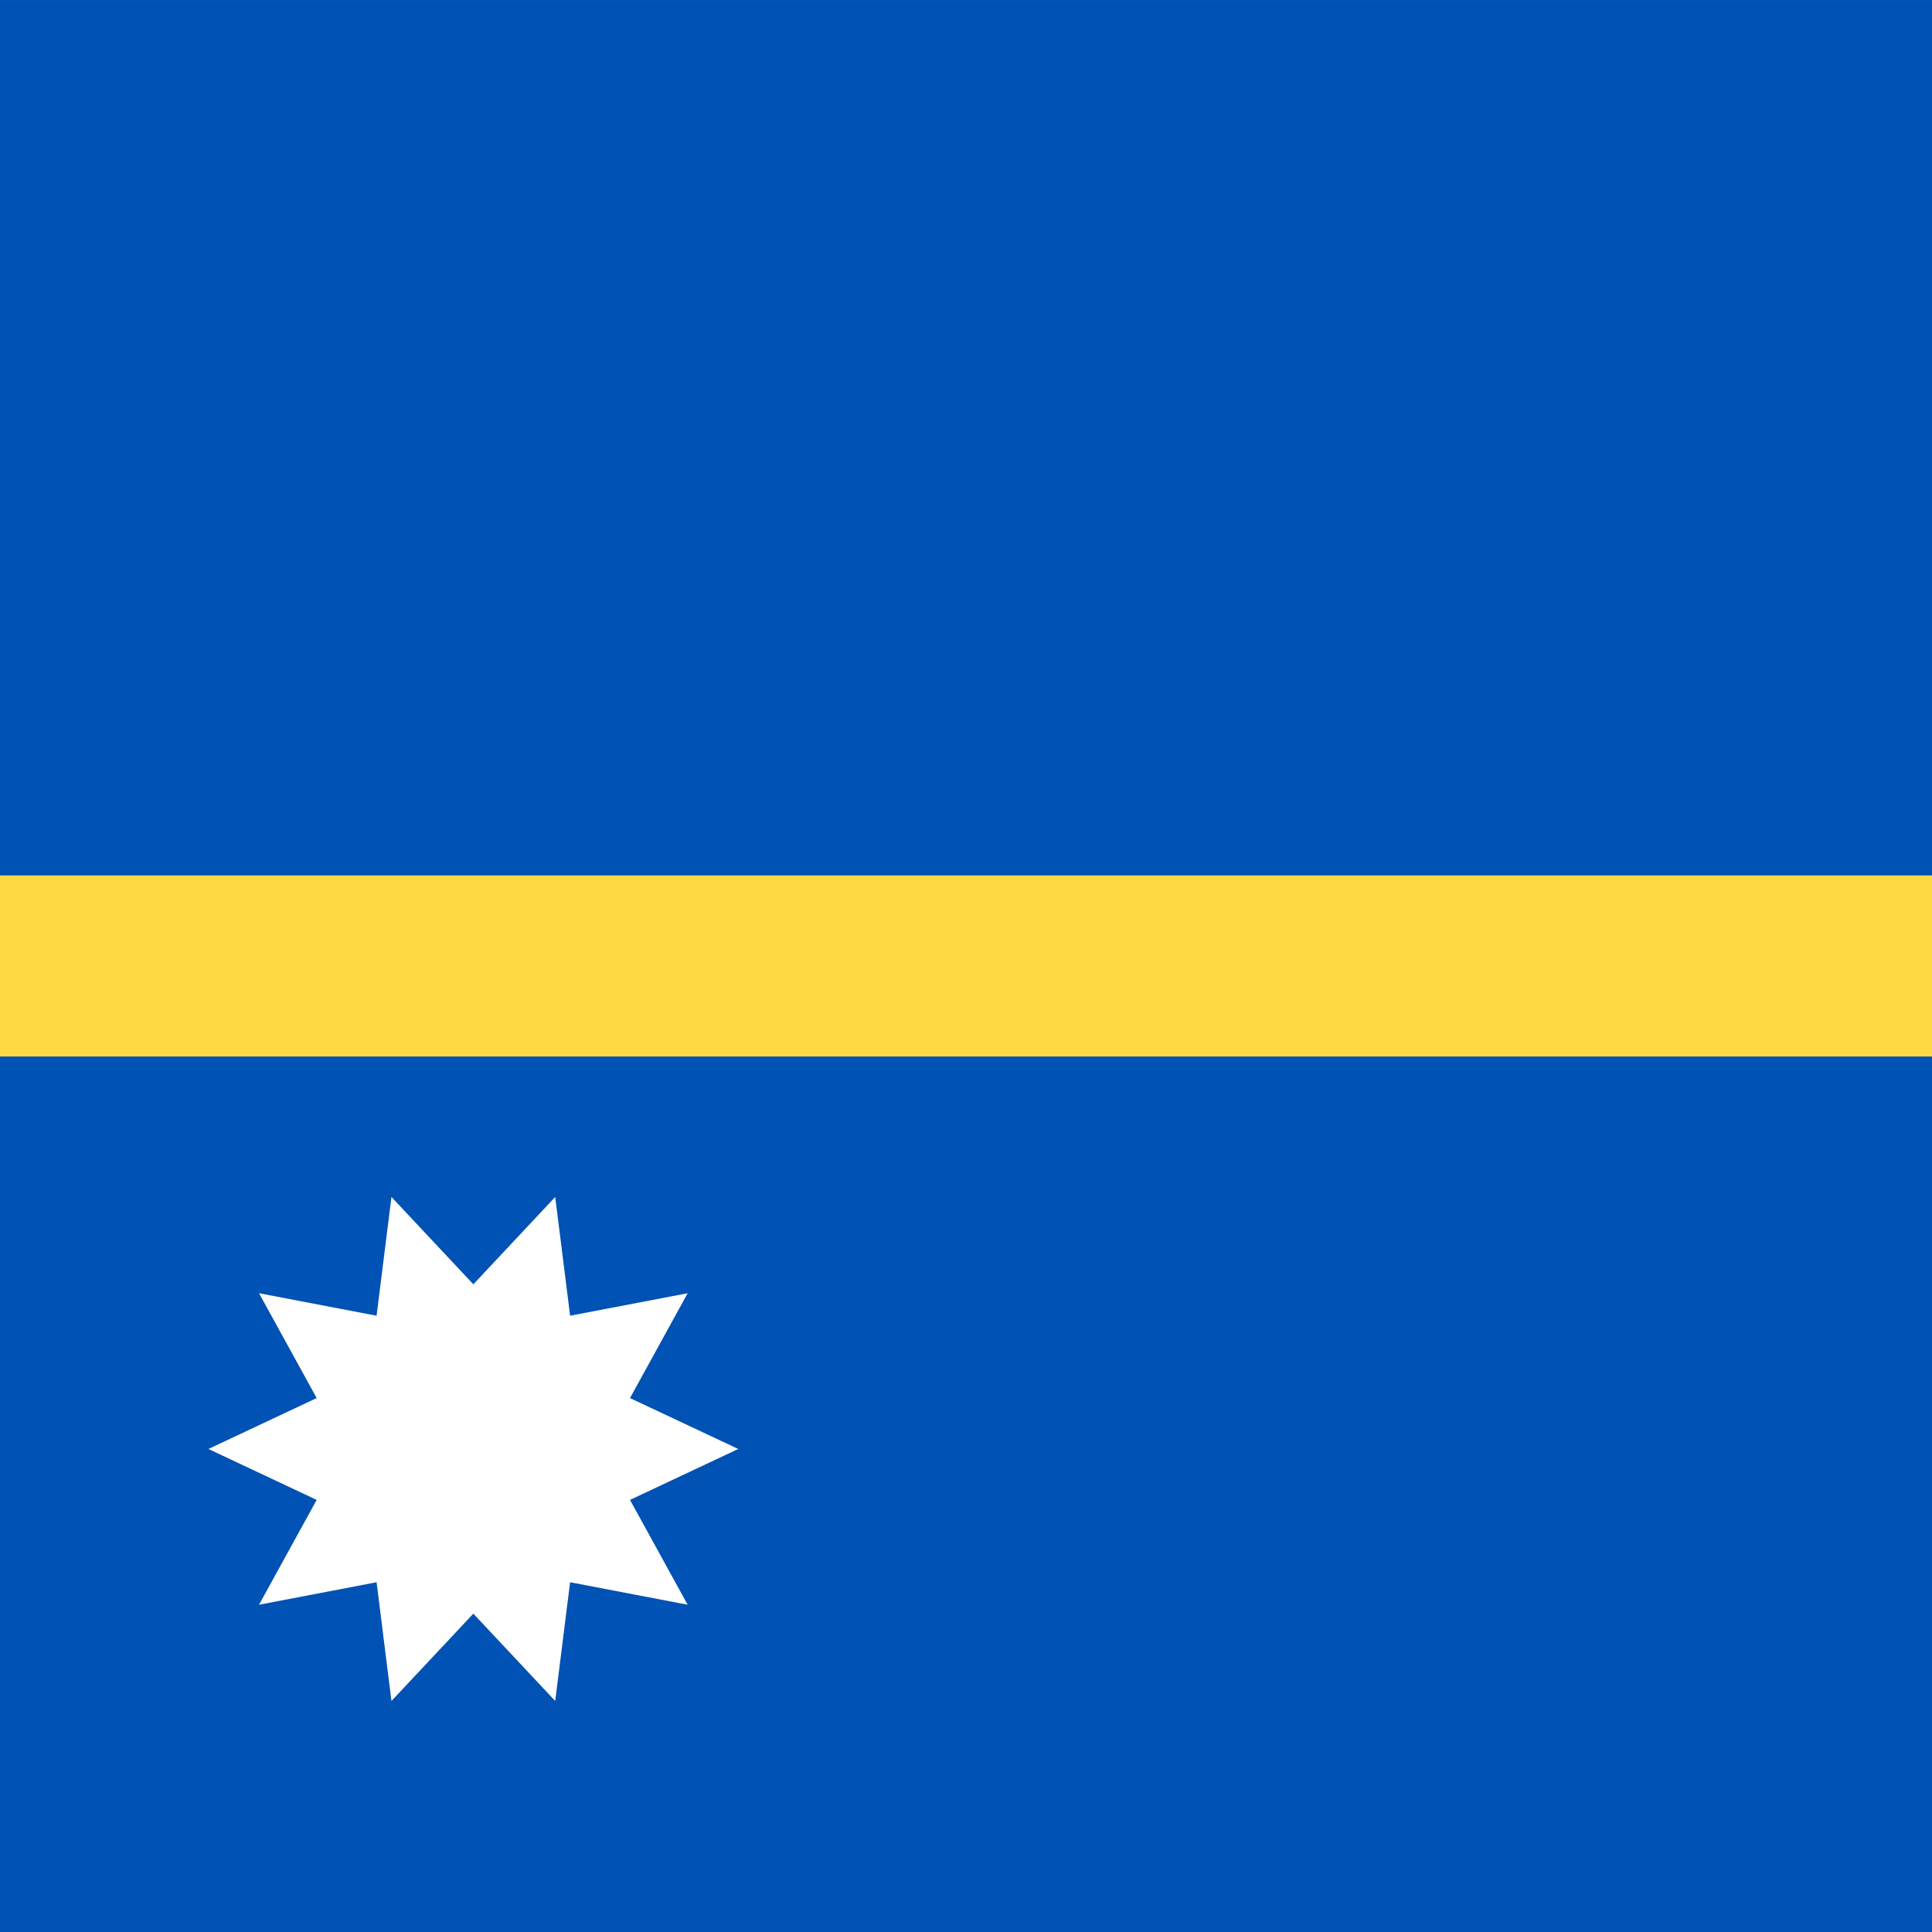
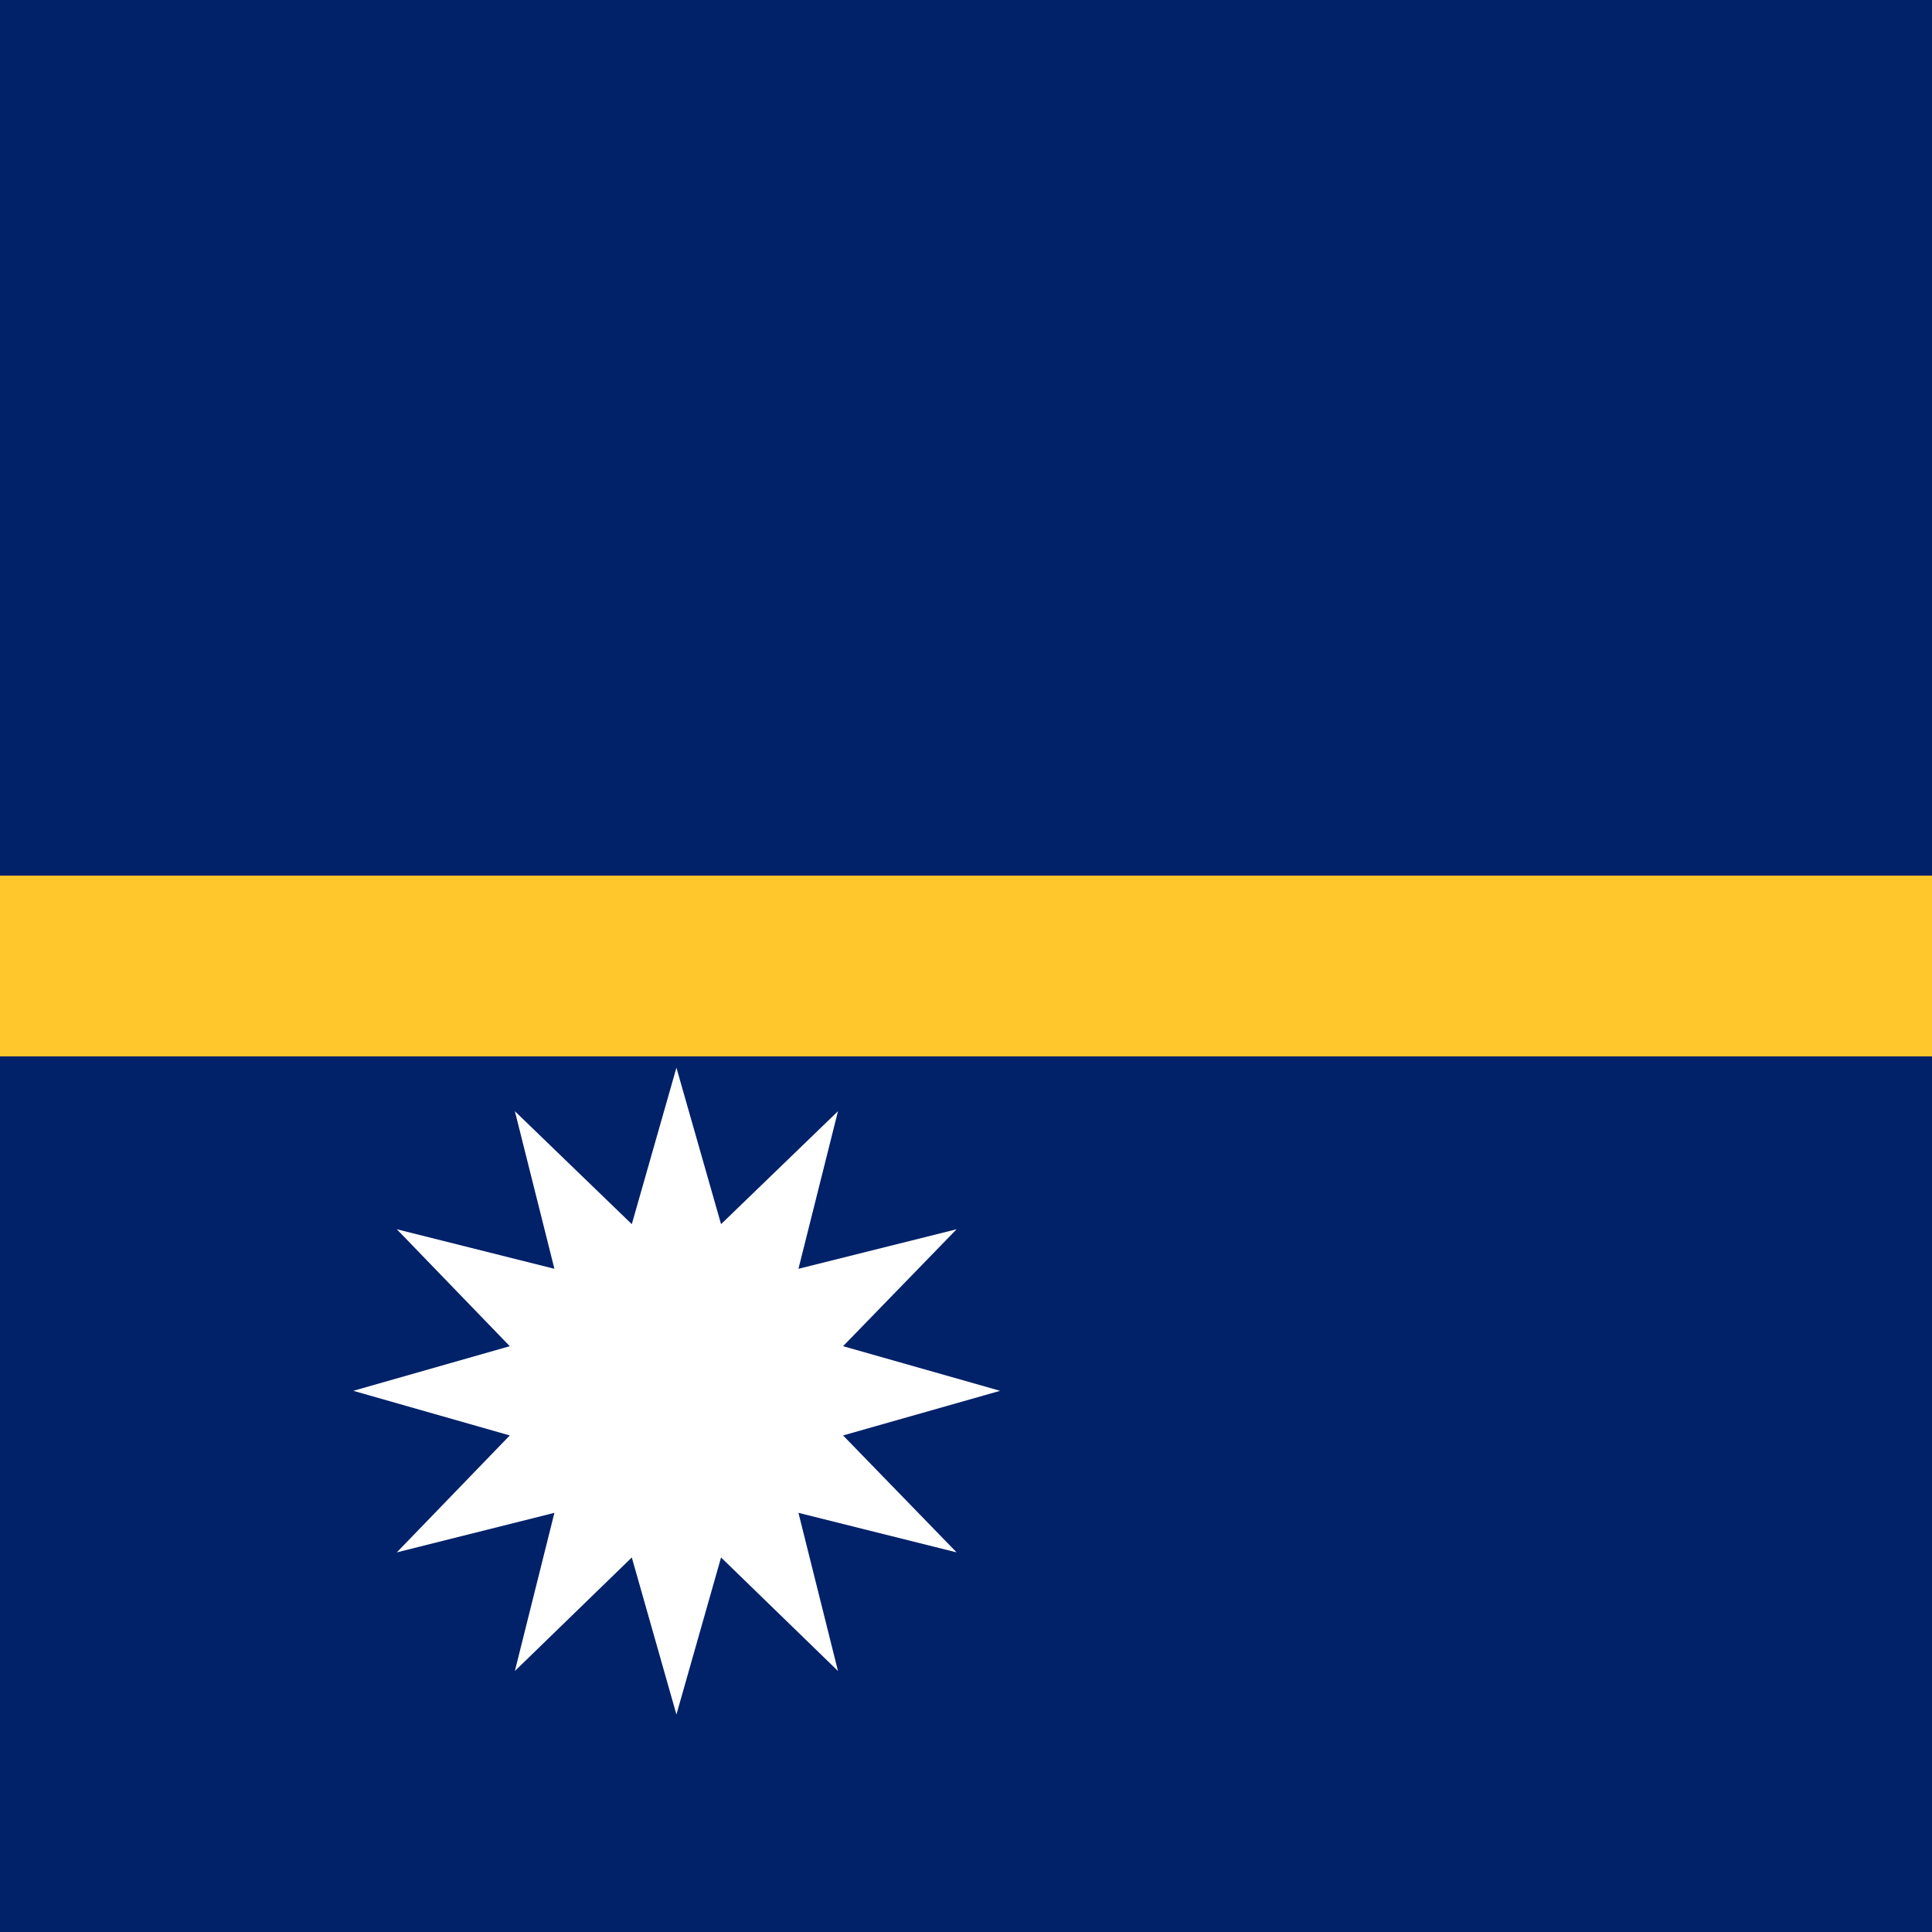
- <svg xmlns="http://www.w3.org/2000/svg" viewBox="44.373 85.333 341.333 341.333">
-   <rect y="85.337" fill="#0052B4" width="512" height="341.326" />
-   <rect y="239.994" fill="#FFDA44" width="512" height="32" />
-   <polygon fill="#FFFFFF" points="174.802,341.329 155.678,350.325 165.862,368.846 145.095,364.873 142.464,385.851   128,370.422 113.535,385.851 110.905,364.873 90.138,368.846 100.321,350.325 81.198,341.329 100.322,332.334 90.138,313.814   110.904,317.785 113.536,296.807 128,312.236 142.465,296.807 145.095,317.785 165.862,313.814 155.679,332.335 " />
+ <svg xmlns="http://www.w3.org/2000/svg" viewBox="44.46 0 342 342">
+   <rect y="0" fill="#012169" width="513" height="342" />
+   <rect y="155" fill="#ffc72c" width="513" height="32" />
+   <polygon fill="#FFFFFF" points="164.2,189 172.1,216.7 192.8,196.7 185.8,224.6 213.8,217.6 193.7,238.3 221.5,246.2 193.7,254.1  213.8,274.8 185.8,267.8 192.8,295.8 172.1,275.7 164.2,303.5 156.3,275.7 135.6,295.8 142.6,267.8 114.7,274.8 134.7,254.1  107,246.2 134.7,238.3 114.7,217.6 142.6,224.6 135.6,196.7 156.3,216.7 " />
</svg>
